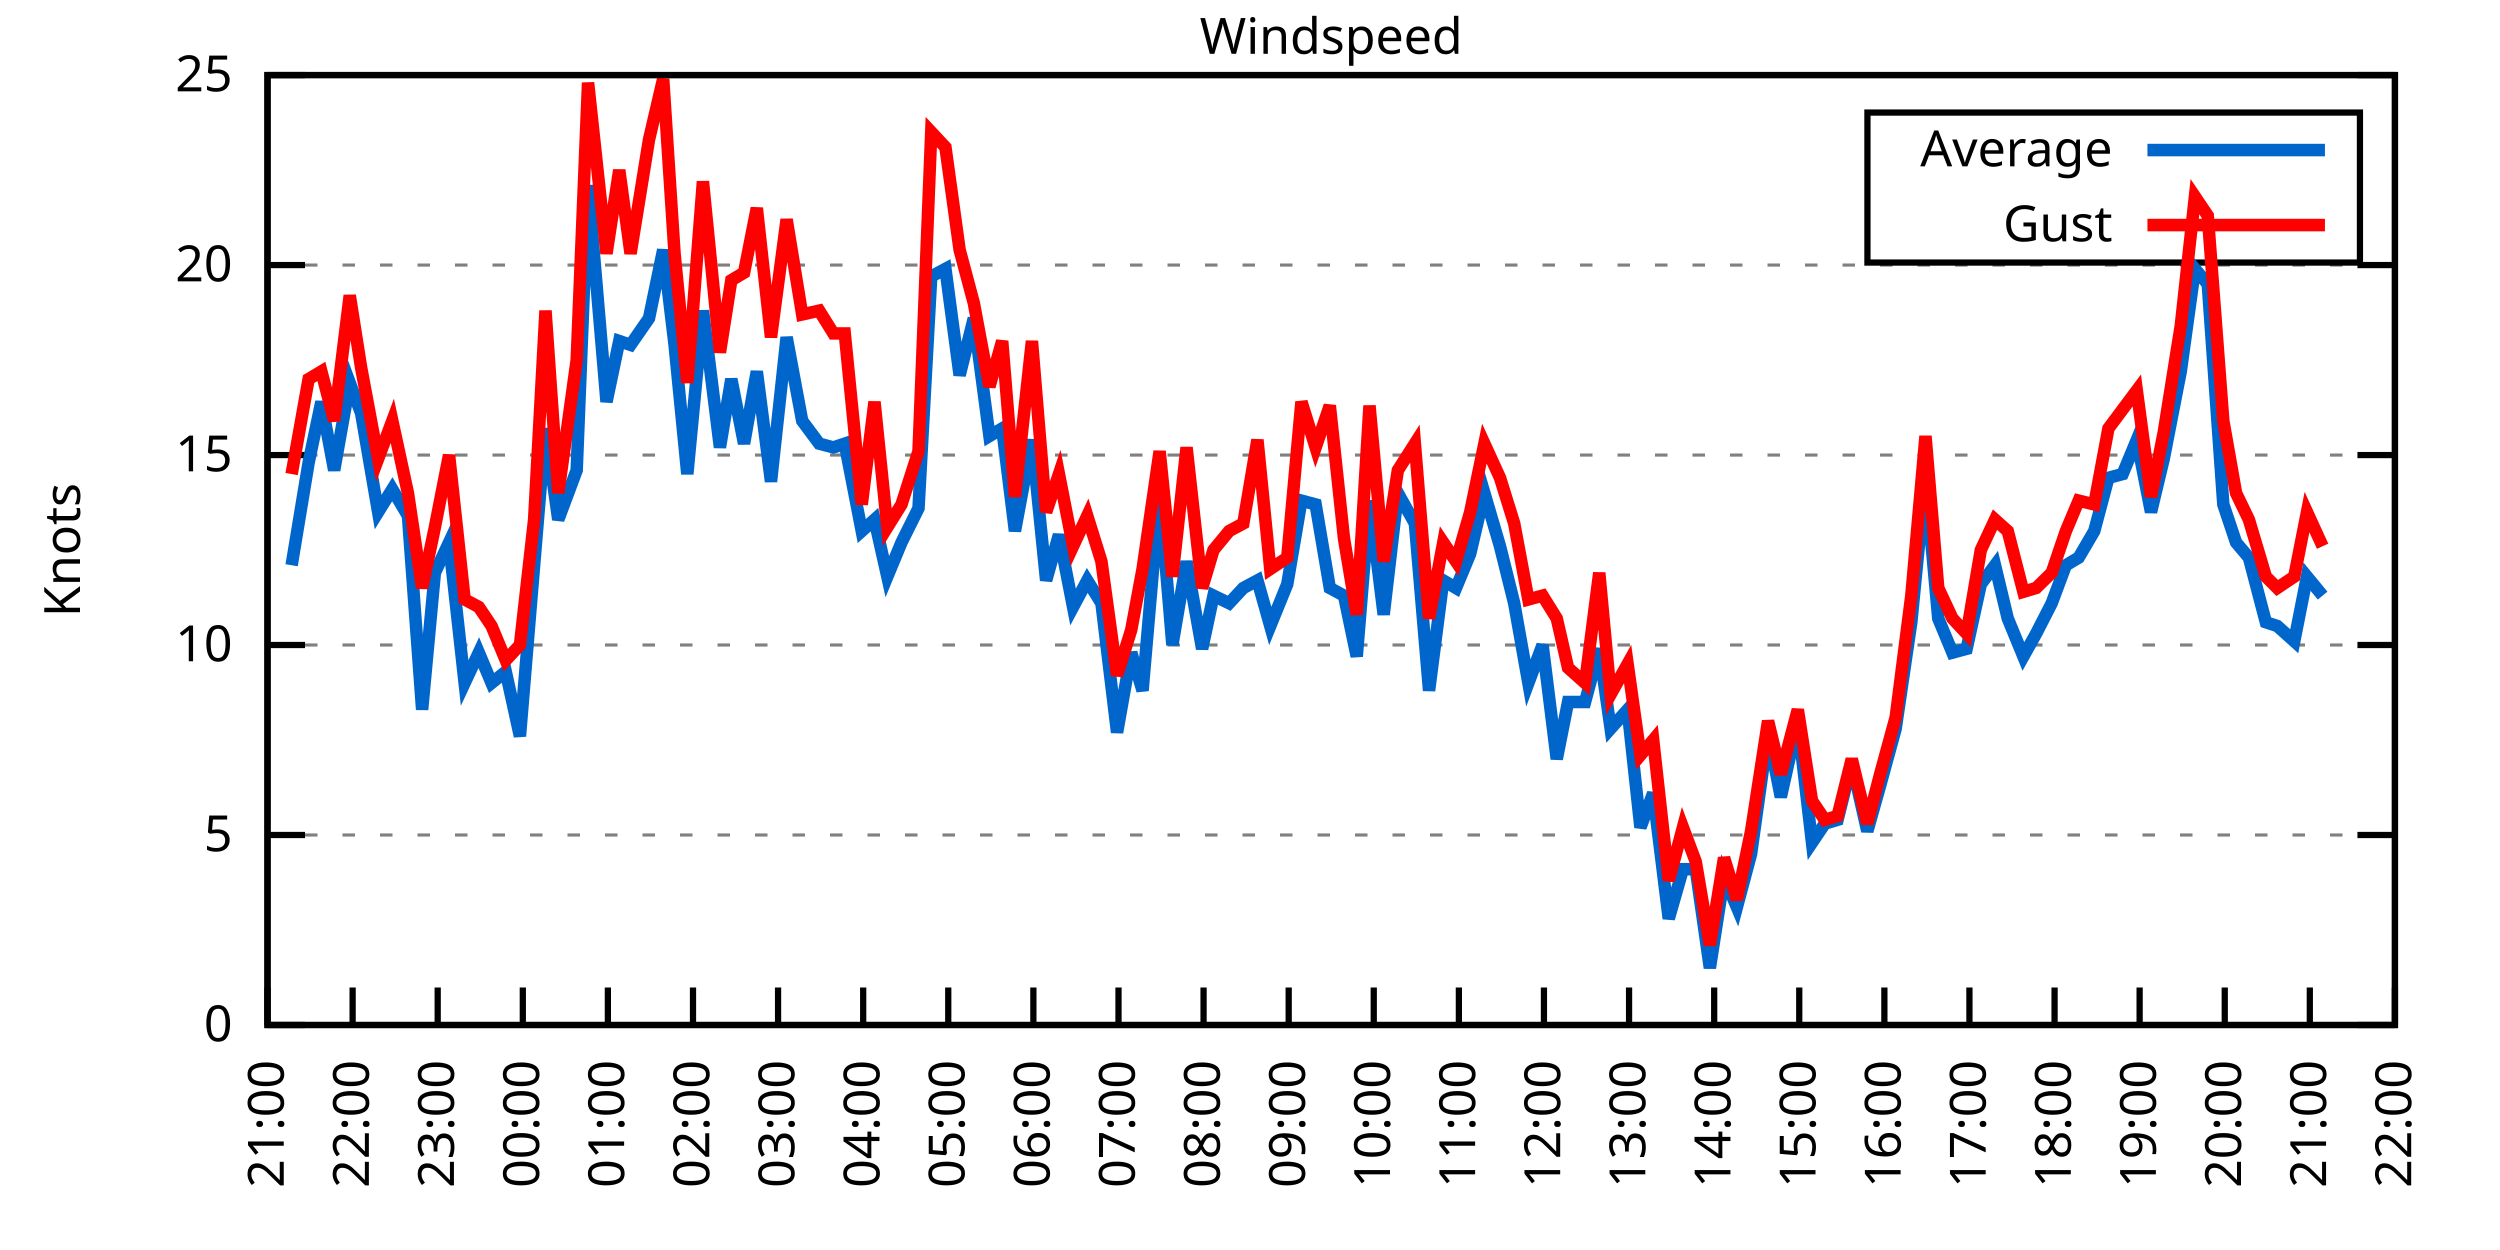
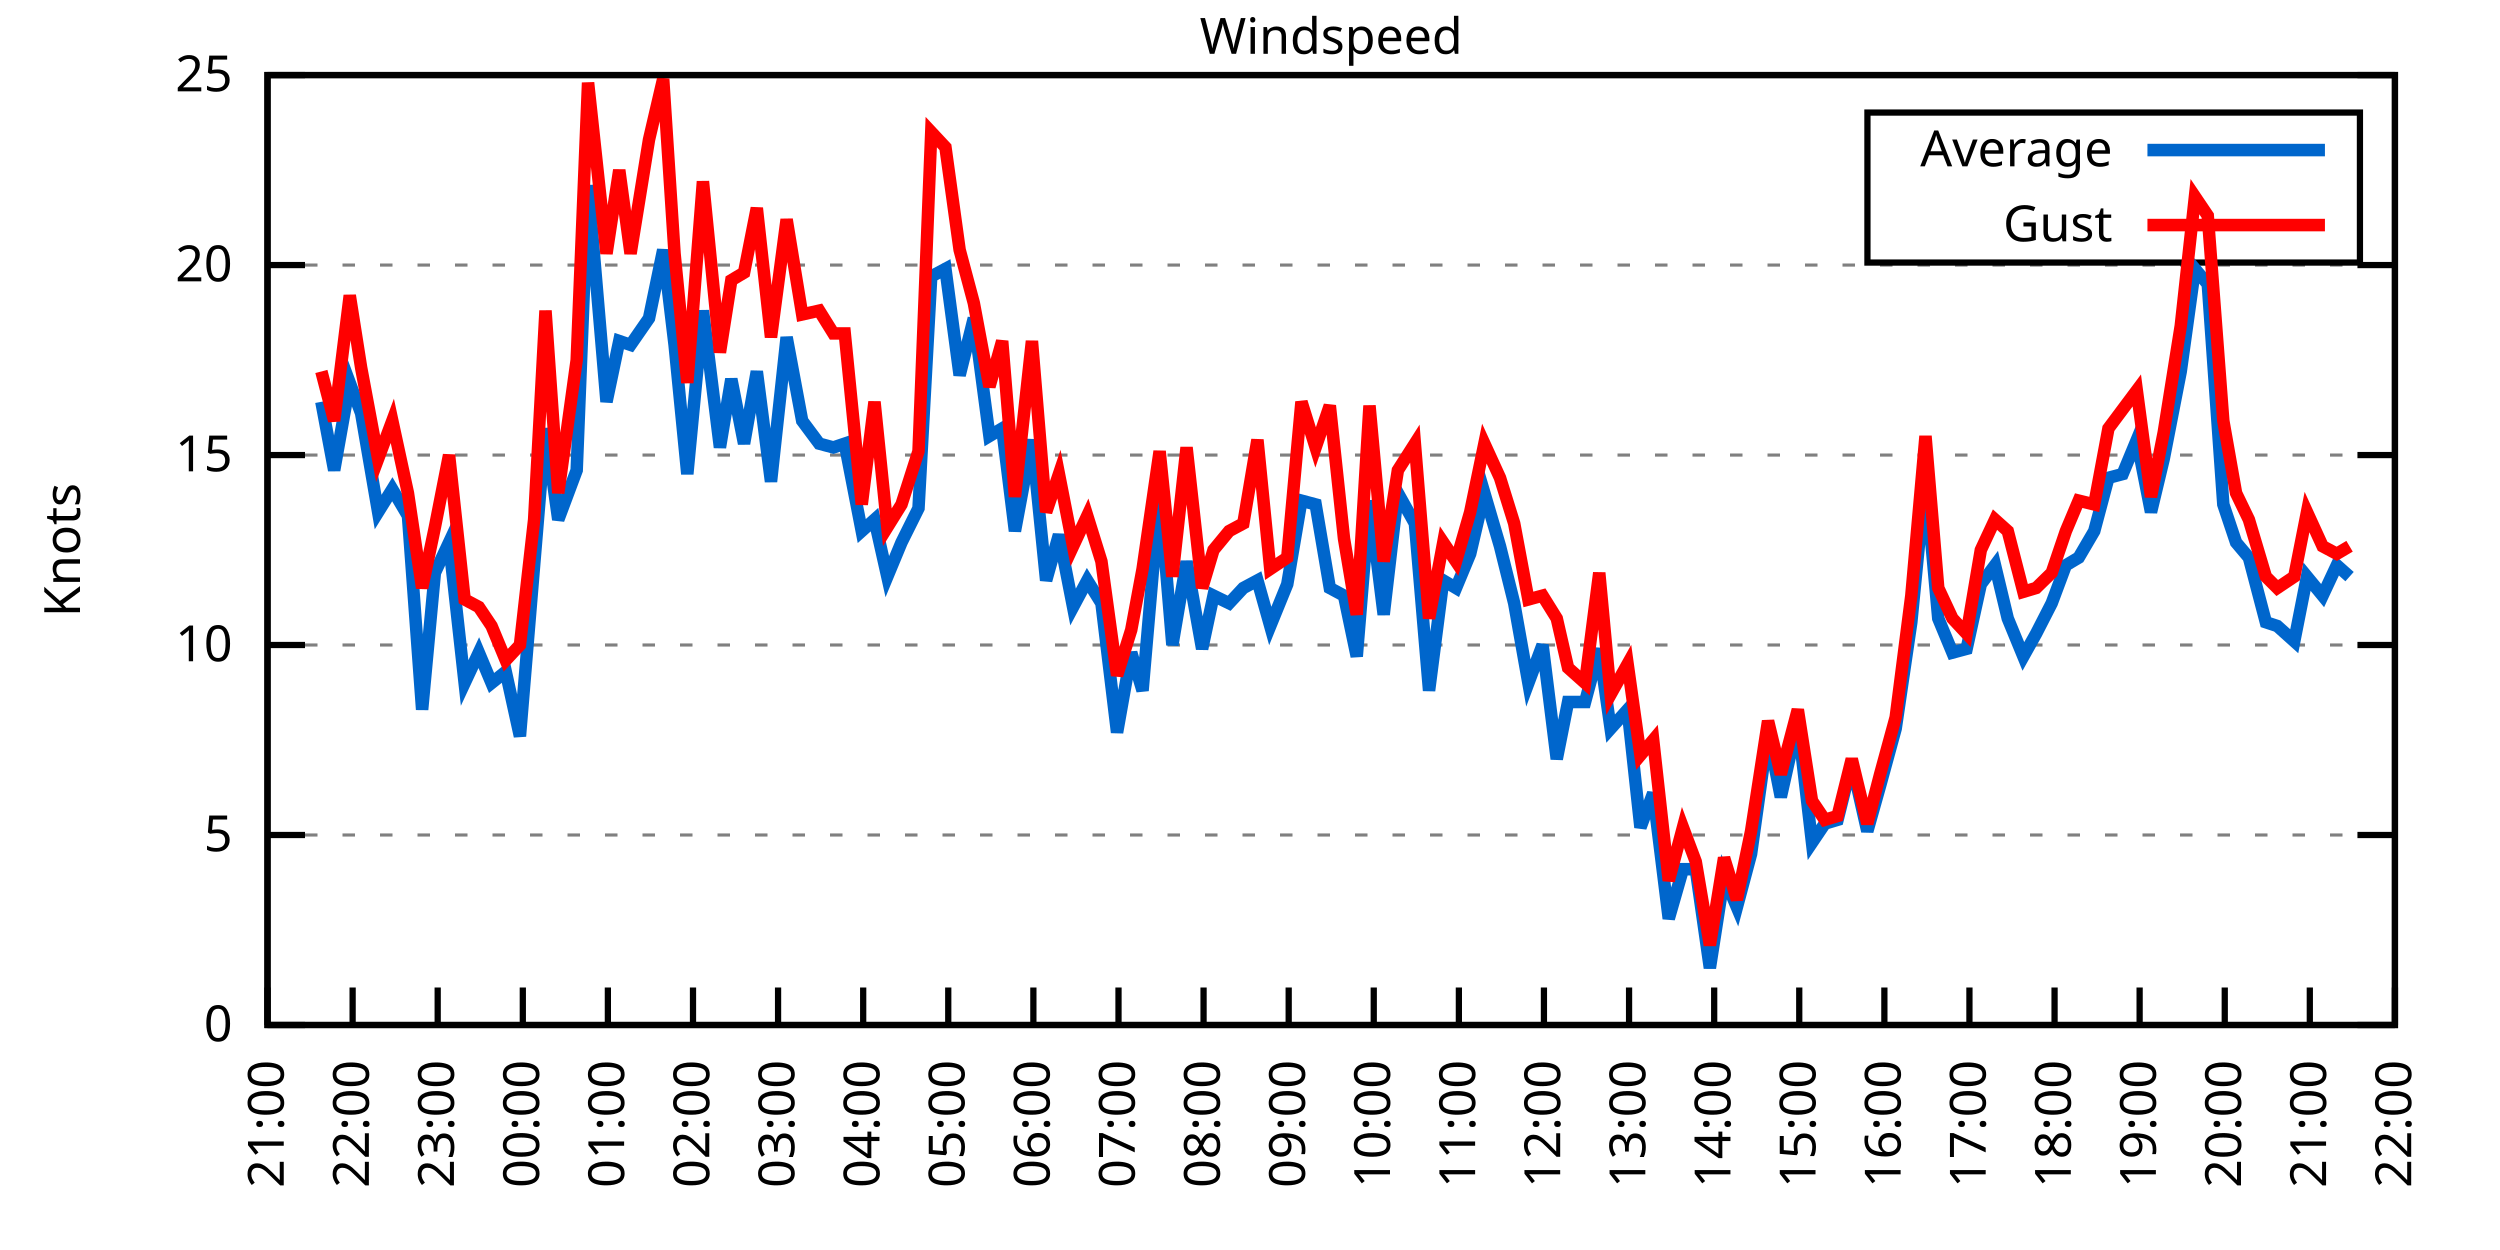
<svg xmlns="http://www.w3.org/2000/svg" xmlns:xlink="http://www.w3.org/1999/xlink" width="400" height="200" viewBox="0 0 400 200">
  <g id="gnuplot_canvas">
    <rect x="0" y="0" width="400" height="200" fill="none" />
    <defs>
      <circle id="gpDot" r="0.5" stroke-width="0.5" stroke="currentColor" />
      <path id="gpPt0" stroke-width="0.333" stroke="currentColor" d="M-1,0 h2 M0,-1 v2" />
      <path id="gpPt1" stroke-width="0.333" stroke="currentColor" d="M-1,-1 L1,1 M1,-1 L-1,1" />
      <path id="gpPt2" stroke-width="0.333" stroke="currentColor" d="M-1,0 L1,0 M0,-1 L0,1 M-1,-1 L1,1 M-1,1 L1,-1" />
      <rect id="gpPt3" stroke-width="0.333" stroke="currentColor" x="-1" y="-1" width="2" height="2" />
      <rect id="gpPt4" stroke-width="0.333" stroke="currentColor" fill="currentColor" x="-1" y="-1" width="2" height="2" />
      <circle id="gpPt5" stroke-width="0.333" stroke="currentColor" cx="0" cy="0" r="1" />
      <use xlink:href="#gpPt5" id="gpPt6" fill="currentColor" stroke="none" />
      <path id="gpPt7" stroke-width="0.333" stroke="currentColor" d="M0,-1.33 L-1.33,0.67 L1.33,0.67 z" />
      <use xlink:href="#gpPt7" id="gpPt8" fill="currentColor" stroke="none" />
      <use xlink:href="#gpPt7" id="gpPt9" stroke="currentColor" transform="rotate(180)" />
      <use xlink:href="#gpPt9" id="gpPt10" fill="currentColor" stroke="none" />
      <use xlink:href="#gpPt3" id="gpPt11" stroke="currentColor" transform="rotate(45)" />
      <use xlink:href="#gpPt11" id="gpPt12" fill="currentColor" stroke="none" />
      <path id="gpPt13" stroke-width="0.333" stroke="currentColor" d="M0,1.330 L1.265,0.411 L0.782,-1.067 L-0.782,-1.076 L-1.265,0.411 z" />
      <use xlink:href="#gpPt13" id="gpPt14" fill="currentColor" stroke="none" />
      <filter id="textbox" filterUnits="objectBoundingBox" x="0" y="0" height="1" width="1">
        <feFlood flood-color="white" flood-opacity="1" result="bgnd" />
        <feComposite in="SourceGraphic" in2="bgnd" operator="atop" />
      </filter>
      <filter id="greybox" filterUnits="objectBoundingBox" x="0" y="0" height="1" width="1">
        <feFlood flood-color="lightgrey" flood-opacity="1" result="grey" />
        <feComposite in="SourceGraphic" in2="grey" operator="atop" />
      </filter>
    </defs>
    <g fill="none" color="white" stroke="currentColor" stroke-width="1.00" stroke-linecap="butt" stroke-linejoin="miter">
</g>
    <g fill="none" color="black" stroke="currentColor" stroke-width="1.00" stroke-linecap="butt" stroke-linejoin="miter">
      <g stroke="none" shape-rendering="crispEdges">
        <polygon fill="rgb(255, 255, 255)" points="42.80,164.00 383.18,164.00 383.18,12.02 42.80,12.02 " />
      </g>
    </g>
    <g fill="none" color="black" stroke="currentColor" stroke-width="1.00" stroke-linecap="butt" stroke-linejoin="miter">
</g>
    <g fill="none" color="black" stroke="black" stroke-width="0.50" stroke-linecap="butt" stroke-linejoin="miter">
</g>
    <g fill="none" color="gray" stroke="currentColor" stroke-width="0.50" stroke-linecap="butt" stroke-linejoin="miter">
      <path stroke="gray" stroke-dasharray="2,4" class="gridline" d="M42.80,164.00 L383.19,164.00  " />
    </g>
    <g fill="none" color="gray" stroke="gray" stroke-width="1.00" stroke-linecap="butt" stroke-linejoin="miter">
</g>
    <g fill="none" color="black" stroke="currentColor" stroke-width="1.00" stroke-linecap="butt" stroke-linejoin="miter">
      <path stroke="black" d="M42.80,164.00 L48.80,164.00 M383.19,164.00 L377.19,164.00  " />
      <g transform="translate(37.20,166.60)" stroke="none" fill="black" font-family="Sans" font-size="8.00" text-anchor="end">
        <text>
          <tspan font-family="Sans"> 0</tspan>
        </text>
      </g>
    </g>
    <g fill="none" color="black" stroke="currentColor" stroke-width="1.00" stroke-linecap="butt" stroke-linejoin="miter">
</g>
    <g fill="none" color="black" stroke="black" stroke-width="0.50" stroke-linecap="butt" stroke-linejoin="miter">
</g>
    <g fill="none" color="gray" stroke="currentColor" stroke-width="0.50" stroke-linecap="butt" stroke-linejoin="miter">
      <path stroke="gray" stroke-dasharray="2,4" class="gridline" d="M42.80,133.60 L383.19,133.60  " />
    </g>
    <g fill="none" color="gray" stroke="gray" stroke-width="1.00" stroke-linecap="butt" stroke-linejoin="miter">
</g>
    <g fill="none" color="black" stroke="currentColor" stroke-width="1.00" stroke-linecap="butt" stroke-linejoin="miter">
      <path stroke="black" d="M42.80,133.60 L48.80,133.60 M383.19,133.60 L377.19,133.60  " />
      <g transform="translate(37.20,136.20)" stroke="none" fill="black" font-family="Sans" font-size="8.00" text-anchor="end">
        <text>
          <tspan font-family="Sans"> 5</tspan>
        </text>
      </g>
    </g>
    <g fill="none" color="black" stroke="currentColor" stroke-width="1.00" stroke-linecap="butt" stroke-linejoin="miter">
</g>
    <g fill="none" color="black" stroke="black" stroke-width="0.50" stroke-linecap="butt" stroke-linejoin="miter">
</g>
    <g fill="none" color="gray" stroke="currentColor" stroke-width="0.50" stroke-linecap="butt" stroke-linejoin="miter">
      <path stroke="gray" stroke-dasharray="2,4" class="gridline" d="M42.80,103.20 L383.19,103.20  " />
    </g>
    <g fill="none" color="gray" stroke="gray" stroke-width="1.00" stroke-linecap="butt" stroke-linejoin="miter">
</g>
    <g fill="none" color="black" stroke="currentColor" stroke-width="1.00" stroke-linecap="butt" stroke-linejoin="miter">
      <path stroke="black" d="M42.80,103.20 L48.80,103.20 M383.19,103.20 L377.19,103.20  " />
      <g transform="translate(37.20,105.80)" stroke="none" fill="black" font-family="Sans" font-size="8.00" text-anchor="end">
        <text>
          <tspan font-family="Sans"> 10</tspan>
        </text>
      </g>
    </g>
    <g fill="none" color="black" stroke="currentColor" stroke-width="1.00" stroke-linecap="butt" stroke-linejoin="miter">
</g>
    <g fill="none" color="black" stroke="black" stroke-width="0.50" stroke-linecap="butt" stroke-linejoin="miter">
</g>
    <g fill="none" color="gray" stroke="currentColor" stroke-width="0.50" stroke-linecap="butt" stroke-linejoin="miter">
      <path stroke="gray" stroke-dasharray="2,4" class="gridline" d="M42.80,72.81 L383.19,72.81  " />
    </g>
    <g fill="none" color="gray" stroke="gray" stroke-width="1.00" stroke-linecap="butt" stroke-linejoin="miter">
</g>
    <g fill="none" color="black" stroke="currentColor" stroke-width="1.00" stroke-linecap="butt" stroke-linejoin="miter">
      <path stroke="black" d="M42.80,72.81 L48.80,72.81 M383.19,72.81 L377.19,72.81  " />
      <g transform="translate(37.20,75.41)" stroke="none" fill="black" font-family="Sans" font-size="8.00" text-anchor="end">
        <text>
          <tspan font-family="Sans"> 15</tspan>
        </text>
      </g>
    </g>
    <g fill="none" color="black" stroke="currentColor" stroke-width="1.00" stroke-linecap="butt" stroke-linejoin="miter">
</g>
    <g fill="none" color="black" stroke="black" stroke-width="0.50" stroke-linecap="butt" stroke-linejoin="miter">
</g>
    <g fill="none" color="gray" stroke="currentColor" stroke-width="0.50" stroke-linecap="butt" stroke-linejoin="miter">
      <path stroke="gray" stroke-dasharray="2,4" class="gridline" d="M42.80,42.41 L383.19,42.41  " />
    </g>
    <g fill="none" color="gray" stroke="gray" stroke-width="1.00" stroke-linecap="butt" stroke-linejoin="miter">
</g>
    <g fill="none" color="black" stroke="currentColor" stroke-width="1.00" stroke-linecap="butt" stroke-linejoin="miter">
      <path stroke="black" d="M42.80,42.41 L48.80,42.41 M383.19,42.41 L377.19,42.41  " />
      <g transform="translate(37.20,45.01)" stroke="none" fill="black" font-family="Sans" font-size="8.00" text-anchor="end">
        <text>
          <tspan font-family="Sans"> 20</tspan>
        </text>
      </g>
    </g>
    <g fill="none" color="black" stroke="currentColor" stroke-width="1.00" stroke-linecap="butt" stroke-linejoin="miter">
</g>
    <g fill="none" color="black" stroke="black" stroke-width="0.50" stroke-linecap="butt" stroke-linejoin="miter">
</g>
    <g fill="none" color="gray" stroke="currentColor" stroke-width="0.50" stroke-linecap="butt" stroke-linejoin="miter">
      <path stroke="gray" stroke-dasharray="2,4" class="gridline" d="M42.80,12.01 L383.19,12.01  " />
    </g>
    <g fill="none" color="gray" stroke="gray" stroke-width="1.00" stroke-linecap="butt" stroke-linejoin="miter">
</g>
    <g fill="none" color="black" stroke="currentColor" stroke-width="1.00" stroke-linecap="butt" stroke-linejoin="miter">
      <path stroke="black" d="M42.80,12.01 L48.80,12.01 M383.19,12.01 L377.19,12.01  " />
      <g transform="translate(37.20,14.61)" stroke="none" fill="black" font-family="Sans" font-size="8.00" text-anchor="end">
        <text>
          <tspan font-family="Sans"> 25</tspan>
        </text>
      </g>
    </g>
    <g fill="none" color="black" stroke="currentColor" stroke-width="1.00" stroke-linecap="butt" stroke-linejoin="miter">
      <path stroke="black" d="M42.80,164.00 L42.80,158.00  " />
      <g transform="translate(45.40,169.60) rotate(270.00)" stroke="none" fill="black" font-family="Sans" font-size="8.00" text-anchor="end">
        <text>
          <tspan font-family="Sans">21:00</tspan>
        </text>
      </g>
    </g>
    <g fill="none" color="black" stroke="currentColor" stroke-width="1.00" stroke-linecap="butt" stroke-linejoin="miter">
      <path stroke="black" d="M56.42,164.00 L56.42,158.00  " />
      <g transform="translate(59.02,169.60) rotate(270.00)" stroke="none" fill="black" font-family="Sans" font-size="8.00" text-anchor="end">
        <text>
          <tspan font-family="Sans">22:00</tspan>
        </text>
      </g>
    </g>
    <g fill="none" color="black" stroke="currentColor" stroke-width="1.00" stroke-linecap="butt" stroke-linejoin="miter">
      <path stroke="black" d="M70.03,164.00 L70.03,158.00  " />
      <g transform="translate(72.63,169.60) rotate(270.00)" stroke="none" fill="black" font-family="Sans" font-size="8.00" text-anchor="end">
        <text>
          <tspan font-family="Sans">23:00</tspan>
        </text>
      </g>
    </g>
    <g fill="none" color="black" stroke="currentColor" stroke-width="1.00" stroke-linecap="butt" stroke-linejoin="miter">
      <path stroke="black" d="M83.65,164.00 L83.65,158.00  " />
      <g transform="translate(86.25,169.60) rotate(270.00)" stroke="none" fill="black" font-family="Sans" font-size="8.00" text-anchor="end">
        <text>
          <tspan font-family="Sans">00:00</tspan>
        </text>
      </g>
    </g>
    <g fill="none" color="black" stroke="currentColor" stroke-width="1.00" stroke-linecap="butt" stroke-linejoin="miter">
      <path stroke="black" d="M97.26,164.00 L97.26,158.00  " />
      <g transform="translate(99.86,169.60) rotate(270.00)" stroke="none" fill="black" font-family="Sans" font-size="8.00" text-anchor="end">
        <text>
          <tspan font-family="Sans">01:00</tspan>
        </text>
      </g>
    </g>
    <g fill="none" color="black" stroke="currentColor" stroke-width="1.00" stroke-linecap="butt" stroke-linejoin="miter">
      <path stroke="black" d="M110.88,164.00 L110.88,158.00  " />
      <g transform="translate(113.48,169.60) rotate(270.00)" stroke="none" fill="black" font-family="Sans" font-size="8.00" text-anchor="end">
        <text>
          <tspan font-family="Sans">02:00</tspan>
        </text>
      </g>
    </g>
    <g fill="none" color="black" stroke="currentColor" stroke-width="1.00" stroke-linecap="butt" stroke-linejoin="miter">
      <path stroke="black" d="M124.49,164.00 L124.49,158.00  " />
      <g transform="translate(127.09,169.60) rotate(270.00)" stroke="none" fill="black" font-family="Sans" font-size="8.00" text-anchor="end">
        <text>
          <tspan font-family="Sans">03:00</tspan>
        </text>
      </g>
    </g>
    <g fill="none" color="black" stroke="currentColor" stroke-width="1.00" stroke-linecap="butt" stroke-linejoin="miter">
      <path stroke="black" d="M138.11,164.00 L138.11,158.00  " />
      <g transform="translate(140.71,169.60) rotate(270.00)" stroke="none" fill="black" font-family="Sans" font-size="8.00" text-anchor="end">
        <text>
          <tspan font-family="Sans">04:00</tspan>
        </text>
      </g>
    </g>
    <g fill="none" color="black" stroke="currentColor" stroke-width="1.00" stroke-linecap="butt" stroke-linejoin="miter">
      <path stroke="black" d="M151.72,164.00 L151.72,158.00  " />
      <g transform="translate(154.32,169.60) rotate(270.00)" stroke="none" fill="black" font-family="Sans" font-size="8.00" text-anchor="end">
        <text>
          <tspan font-family="Sans">05:00</tspan>
        </text>
      </g>
    </g>
    <g fill="none" color="black" stroke="currentColor" stroke-width="1.00" stroke-linecap="butt" stroke-linejoin="miter">
      <path stroke="black" d="M165.34,164.00 L165.34,158.00  " />
      <g transform="translate(167.94,169.60) rotate(270.00)" stroke="none" fill="black" font-family="Sans" font-size="8.00" text-anchor="end">
        <text>
          <tspan font-family="Sans">06:00</tspan>
        </text>
      </g>
    </g>
    <g fill="none" color="black" stroke="currentColor" stroke-width="1.00" stroke-linecap="butt" stroke-linejoin="miter">
      <path stroke="black" d="M178.96,164.00 L178.96,158.00  " />
      <g transform="translate(181.56,169.60) rotate(270.00)" stroke="none" fill="black" font-family="Sans" font-size="8.00" text-anchor="end">
        <text>
          <tspan font-family="Sans">07:00</tspan>
        </text>
      </g>
    </g>
    <g fill="none" color="black" stroke="currentColor" stroke-width="1.00" stroke-linecap="butt" stroke-linejoin="miter">
      <path stroke="black" d="M192.57,164.00 L192.57,158.00  " />
      <g transform="translate(195.17,169.60) rotate(270.00)" stroke="none" fill="black" font-family="Sans" font-size="8.00" text-anchor="end">
        <text>
          <tspan font-family="Sans">08:00</tspan>
        </text>
      </g>
    </g>
    <g fill="none" color="black" stroke="currentColor" stroke-width="1.00" stroke-linecap="butt" stroke-linejoin="miter">
      <path stroke="black" d="M206.19,164.00 L206.19,158.00  " />
      <g transform="translate(208.79,169.60) rotate(270.00)" stroke="none" fill="black" font-family="Sans" font-size="8.00" text-anchor="end">
        <text>
          <tspan font-family="Sans">09:00</tspan>
        </text>
      </g>
    </g>
    <g fill="none" color="black" stroke="currentColor" stroke-width="1.00" stroke-linecap="butt" stroke-linejoin="miter">
      <path stroke="black" d="M219.80,164.00 L219.80,158.00  " />
      <g transform="translate(222.40,169.60) rotate(270.00)" stroke="none" fill="black" font-family="Sans" font-size="8.00" text-anchor="end">
        <text>
          <tspan font-family="Sans">10:00</tspan>
        </text>
      </g>
    </g>
    <g fill="none" color="black" stroke="currentColor" stroke-width="1.00" stroke-linecap="butt" stroke-linejoin="miter">
      <path stroke="black" d="M233.42,164.00 L233.42,158.00  " />
      <g transform="translate(236.02,169.60) rotate(270.00)" stroke="none" fill="black" font-family="Sans" font-size="8.00" text-anchor="end">
        <text>
          <tspan font-family="Sans">11:00</tspan>
        </text>
      </g>
    </g>
    <g fill="none" color="black" stroke="currentColor" stroke-width="1.00" stroke-linecap="butt" stroke-linejoin="miter">
      <path stroke="black" d="M247.03,164.00 L247.03,158.00  " />
      <g transform="translate(249.63,169.60) rotate(270.00)" stroke="none" fill="black" font-family="Sans" font-size="8.00" text-anchor="end">
        <text>
          <tspan font-family="Sans">12:00</tspan>
        </text>
      </g>
    </g>
    <g fill="none" color="black" stroke="currentColor" stroke-width="1.00" stroke-linecap="butt" stroke-linejoin="miter">
      <path stroke="black" d="M260.65,164.00 L260.65,158.00  " />
      <g transform="translate(263.25,169.60) rotate(270.00)" stroke="none" fill="black" font-family="Sans" font-size="8.00" text-anchor="end">
        <text>
          <tspan font-family="Sans">13:00</tspan>
        </text>
      </g>
    </g>
    <g fill="none" color="black" stroke="currentColor" stroke-width="1.00" stroke-linecap="butt" stroke-linejoin="miter">
      <path stroke="black" d="M274.27,164.00 L274.27,158.00  " />
      <g transform="translate(276.87,169.60) rotate(270.00)" stroke="none" fill="black" font-family="Sans" font-size="8.00" text-anchor="end">
        <text>
          <tspan font-family="Sans">14:00</tspan>
        </text>
      </g>
    </g>
    <g fill="none" color="black" stroke="currentColor" stroke-width="1.00" stroke-linecap="butt" stroke-linejoin="miter">
      <path stroke="black" d="M287.88,164.00 L287.88,158.00  " />
      <g transform="translate(290.48,169.60) rotate(270.00)" stroke="none" fill="black" font-family="Sans" font-size="8.00" text-anchor="end">
        <text>
          <tspan font-family="Sans">15:00</tspan>
        </text>
      </g>
    </g>
    <g fill="none" color="black" stroke="currentColor" stroke-width="1.00" stroke-linecap="butt" stroke-linejoin="miter">
      <path stroke="black" d="M301.50,164.00 L301.50,158.00  " />
      <g transform="translate(304.10,169.60) rotate(270.00)" stroke="none" fill="black" font-family="Sans" font-size="8.00" text-anchor="end">
        <text>
          <tspan font-family="Sans">16:00</tspan>
        </text>
      </g>
    </g>
    <g fill="none" color="black" stroke="currentColor" stroke-width="1.00" stroke-linecap="butt" stroke-linejoin="miter">
      <path stroke="black" d="M315.11,164.00 L315.11,158.00  " />
      <g transform="translate(317.71,169.60) rotate(270.00)" stroke="none" fill="black" font-family="Sans" font-size="8.00" text-anchor="end">
        <text>
          <tspan font-family="Sans">17:00</tspan>
        </text>
      </g>
    </g>
    <g fill="none" color="black" stroke="currentColor" stroke-width="1.00" stroke-linecap="butt" stroke-linejoin="miter">
      <path stroke="black" d="M328.73,164.00 L328.73,158.00  " />
      <g transform="translate(331.33,169.60) rotate(270.00)" stroke="none" fill="black" font-family="Sans" font-size="8.00" text-anchor="end">
        <text>
          <tspan font-family="Sans">18:00</tspan>
        </text>
      </g>
    </g>
    <g fill="none" color="black" stroke="currentColor" stroke-width="1.00" stroke-linecap="butt" stroke-linejoin="miter">
      <path stroke="black" d="M342.34,164.00 L342.34,158.00  " />
      <g transform="translate(344.94,169.60) rotate(270.00)" stroke="none" fill="black" font-family="Sans" font-size="8.00" text-anchor="end">
        <text>
          <tspan font-family="Sans">19:00</tspan>
        </text>
      </g>
    </g>
    <g fill="none" color="black" stroke="currentColor" stroke-width="1.00" stroke-linecap="butt" stroke-linejoin="miter">
      <path stroke="black" d="M355.96,164.00 L355.96,158.00  " />
      <g transform="translate(358.56,169.60) rotate(270.00)" stroke="none" fill="black" font-family="Sans" font-size="8.00" text-anchor="end">
        <text>
          <tspan font-family="Sans">20:00</tspan>
        </text>
      </g>
    </g>
    <g fill="none" color="black" stroke="currentColor" stroke-width="1.00" stroke-linecap="butt" stroke-linejoin="miter">
      <path stroke="black" d="M369.57,164.00 L369.57,158.00  " />
      <g transform="translate(372.17,169.60) rotate(270.00)" stroke="none" fill="black" font-family="Sans" font-size="8.00" text-anchor="end">
        <text>
          <tspan font-family="Sans">21:00</tspan>
        </text>
      </g>
    </g>
    <g fill="none" color="black" stroke="currentColor" stroke-width="1.00" stroke-linecap="butt" stroke-linejoin="miter">
      <path stroke="black" d="M383.19,164.00 L383.19,158.00  " />
      <g transform="translate(385.79,169.60) rotate(270.00)" stroke="none" fill="black" font-family="Sans" font-size="8.00" text-anchor="end">
        <text>
          <tspan font-family="Sans">22:00</tspan>
        </text>
      </g>
    </g>
    <g fill="none" color="black" stroke="currentColor" stroke-width="1.00" stroke-linecap="butt" stroke-linejoin="miter">
</g>
    <g fill="none" color="black" stroke="currentColor" stroke-width="1.00" stroke-linecap="butt" stroke-linejoin="miter">
      <path stroke="black" d="M42.80,12.01 L42.80,164.00 L383.19,164.00 L383.19,12.01 L42.80,12.01 Z  " />
    </g>
    <g fill="none" color="black" stroke="currentColor" stroke-width="1.00" stroke-linecap="butt" stroke-linejoin="miter">
</g>
    <g fill="none" color="black" stroke="currentColor" stroke-width="1.00" stroke-linecap="butt" stroke-linejoin="miter">
      <path stroke="black" d="M298.79,42.01 L298.79,18.01 L377.59,18.01 L377.59,42.01 L298.79,42.01 Z  " />
    </g>
    <g id="Windspeed_plot_1">
      <g fill="none" color="white" stroke="black" stroke-width="2.00" stroke-linecap="butt" stroke-linejoin="miter">
</g>
      <g fill="none" color="black" stroke="currentColor" stroke-width="2.00" stroke-linecap="butt" stroke-linejoin="miter">
        <g transform="translate(337.99,26.61)" stroke="none" fill="black" font-family="Sans" font-size="8.00" text-anchor="end">
          <text>
            <tspan font-family="Sans">Average</tspan>
          </text>
        </g>
      </g>
      <g fill="none" color="black" stroke="currentColor" stroke-width="2.00" stroke-linecap="butt" stroke-linejoin="miter">
-         <path stroke="rgb(  0, 102, 204)" d="M343.59,24.01 L371.99,24.01 M46.66,90.44 L49.38,74.02 L51.42,64.29 L53.47,75.24 L55.96,61.25 L57.78,66.12   L60.50,81.93 L62.77,78.28 L65.27,82.53 L67.54,113.54 L69.58,91.65 L71.85,86.79 L74.34,109.28 L76.61,104.42   L78.65,109.28 L80.92,107.46 L83.19,117.80 L85.46,90.44 L87.28,68.55 L89.32,83.14 L92.27,75.24 L94.09,29.64   L97.04,64.29 L99.08,54.57 L100.89,55.18 L103.84,50.92 L106.11,39.98 L107.93,55.18 L109.97,75.85 L112.47,49.70   L115.19,71.59 L117.01,60.65 L119.05,70.98 L121.09,59.43 L123.36,77.06 L125.86,53.96 L128.35,67.33 L131.07,70.98   L133.34,71.59 L135.16,70.98 L137.88,84.97 L139.92,83.14 L141.97,92.26 L144.24,86.79 L146.96,81.32 L149.00,44.23   L151.27,43.02 L153.54,60.04 L155.81,50.92 L158.31,69.77 L160.35,68.55 L162.39,84.97 L165.11,70.37 L167.38,92.87   L169.43,85.57 L171.69,97.12 L173.96,92.87 L176.23,96.52 L178.73,117.19 L181.00,104.42 L182.81,110.50 L185.54,78.89   L187.58,103.20 L189.85,89.83 L192.34,103.81 L194.16,95.30 L196.66,96.52 L198.93,94.08 L201.19,92.87 L203.24,100.16   L205.96,93.48 L208.23,80.10 L210.50,80.71 L212.77,94.08 L215.04,95.30 L217.08,105.03 L219.12,80.10 L221.39,98.34   L223.66,78.89 L226.38,83.75 L228.65,110.50 L230.92,92.87 L232.96,94.08 L235.23,88.61 L237.50,78.89 L240.00,87.40   L242.27,96.52 L244.54,109.28 L246.81,103.20 L249.08,121.44 L250.89,112.32 L253.61,112.32 L255.88,103.81 L257.70,116.58   L260.42,113.54 L262.47,132.39 L264.51,126.91 L267.00,146.98 L269.27,139.07 L271.32,139.07 L273.58,154.88 L275.85,140.29   L277.90,145.15 L280.17,136.64 L282.89,117.19 L284.93,127.52 L287.65,115.36 L289.92,134.82 L291.97,131.78 L294.01,131.17   L296.28,122.05 L298.77,132.99 L300.82,125.70 L303.31,116.58 L305.81,99.56 L308.08,76.45 L310.12,98.95 L312.39,104.42   L314.66,103.81 L316.93,93.48 L319.20,90.44 L321.24,98.95 L323.74,105.03 L325.78,101.38 L328.27,96.52 L330.54,90.44   L332.59,89.22 L335.08,84.97 L337.35,76.45 L339.62,75.85 L341.89,70.37 L344.16,81.93 L346.20,73.41 L348.92,59.43   L351.19,43.02 L353.24,45.45 L355.73,80.71 L357.77,86.79 L359.82,89.22 L362.54,99.56 L364.36,100.16 L367.08,102.60   L369.12,92.26 L371.62,95.30  " />
+         <path stroke="rgb(  0, 102, 204)" d="M343.59,24.01 L371.99,24.01 M51.42,64.29 L53.47,75.24 L55.96,61.25 L57.78,66.12 L60.50,81.93 L62.77,78.28   L65.27,82.53 L67.54,113.54 L69.58,91.65 L71.85,86.79 L74.34,109.28 L76.61,104.42 L78.65,109.28 L80.92,107.46   L83.19,117.80 L85.46,90.44 L87.28,68.55 L89.32,83.14 L92.27,75.24 L94.09,29.64 L97.04,64.29 L99.08,54.57   L100.89,55.18 L103.84,50.92 L106.11,39.98 L107.93,55.18 L109.97,75.85 L112.47,49.70 L115.19,71.59 L117.01,60.65   L119.05,70.98 L121.09,59.43 L123.36,77.06 L125.86,53.96 L128.35,67.33 L131.07,70.98 L133.34,71.59 L135.16,70.98   L137.88,84.97 L139.92,83.14 L141.97,92.26 L144.24,86.79 L146.96,81.32 L149.00,44.23 L151.27,43.02 L153.54,60.04   L155.81,50.92 L158.31,69.77 L160.35,68.55 L162.39,84.97 L165.11,70.37 L167.38,92.87 L169.43,85.57 L171.69,97.12   L173.96,92.87 L176.23,96.52 L178.73,117.19 L181.00,104.42 L182.81,110.50 L185.54,78.89 L187.58,103.20 L189.85,89.83   L192.34,103.81 L194.16,95.30 L196.66,96.52 L198.93,94.08 L201.19,92.87 L203.24,100.16 L205.96,93.48 L208.23,80.10   L210.50,80.71 L212.77,94.08 L215.04,95.30 L217.08,105.03 L219.12,80.10 L221.39,98.34 L223.66,78.89 L226.38,83.75   L228.65,110.50 L230.92,92.87 L232.96,94.08 L235.23,88.61 L237.50,78.89 L240.00,87.40 L242.27,96.52 L244.54,109.28   L246.81,103.20 L249.08,121.44 L250.89,112.32 L253.61,112.32 L255.88,103.81 L257.70,116.58 L260.42,113.54 L262.47,132.39   L264.51,126.91 L267.00,146.98 L269.27,139.07 L271.32,139.07 L273.58,154.88 L275.85,140.29 L277.90,145.15 L280.17,136.64   L282.89,117.19 L284.93,127.52 L287.65,115.36 L289.92,134.82 L291.97,131.78 L294.01,131.17 L296.28,122.05 L298.77,132.99   L300.82,125.70 L303.31,116.58 L305.81,99.56 L308.08,76.45 L310.12,98.95 L312.39,104.42 L314.66,103.81 L316.93,93.48   L319.20,90.44 L321.24,98.95 L323.74,105.03 L325.78,101.38 L328.27,96.52 L330.54,90.44 L332.59,89.22 L335.08,84.97   L337.35,76.45 L339.62,75.85 L341.89,70.37 L344.16,81.93 L346.20,73.41 L348.92,59.43 L351.19,43.02 L353.24,45.45   L355.73,80.71 L357.77,86.79 L359.82,89.22 L362.54,99.56 L364.36,100.16 L367.08,102.60 L369.12,92.26 L371.62,95.30   L373.89,90.44 L375.93,92.26  " />
      </g>
    </g>
    <g id="Windspeed_plot_2">
      <g fill="none" color="black" stroke="currentColor" stroke-width="2.00" stroke-linecap="butt" stroke-linejoin="miter">
        <g transform="translate(337.99,38.61)" stroke="none" fill="black" font-family="Sans" font-size="8.00" text-anchor="end">
          <text>
            <tspan font-family="Sans">Gust</tspan>
          </text>
        </g>
      </g>
      <g fill="none" color="black" stroke="currentColor" stroke-width="2.00" stroke-linecap="butt" stroke-linejoin="miter">
-         <path stroke="rgb(255,   0,   0)" d="M343.59,36.01 L371.99,36.01 M46.66,75.85 L49.38,60.65 L51.42,59.43 L53.47,67.33 L55.96,47.27 L57.78,58.82   L60.50,73.41 L62.77,67.33 L65.27,78.89 L67.54,94.08 L69.58,84.36 L71.85,72.81 L74.34,95.91 L76.61,97.12   L78.65,100.16 L80.92,105.64 L83.19,103.20 L85.46,83.14 L87.28,49.70 L89.32,78.89 L92.27,57.61 L94.09,13.23   L97.04,40.58 L99.08,27.21 L100.89,40.58 L103.84,22.35 L106.11,12.62 L107.93,40.58 L109.97,61.25 L112.47,29.03   L115.19,56.39 L117.01,44.84 L119.05,43.62 L121.09,33.29 L123.36,53.96 L125.86,35.11 L128.35,50.31 L131.07,49.70   L133.34,53.35 L135.16,53.35 L137.88,80.71 L139.92,64.29 L141.97,84.36 L144.24,80.71 L146.96,72.20 L149.00,21.13   L151.27,23.56 L153.54,39.98 L155.81,48.49 L158.31,61.86 L160.35,54.57 L162.39,79.49 L165.11,54.57 L167.38,81.93   L169.43,75.85 L171.69,87.40 L173.96,82.53 L176.23,89.83 L178.73,108.07 L181.00,100.77 L182.81,91.04 L185.54,72.20   L187.58,92.26 L189.85,71.59 L192.34,94.08 L194.16,88.00 L196.66,84.97 L198.93,83.75 L201.19,70.37 L203.24,91.04   L205.96,89.22 L208.23,64.29 L210.50,71.59 L212.77,64.90 L215.04,86.18 L217.08,98.34 L219.12,64.90 L221.39,89.83   L223.66,75.24 L226.38,70.98 L228.65,98.95 L230.92,86.79 L232.96,89.83 L235.23,81.93 L237.50,70.98 L240.00,76.45   L242.27,83.75 L244.54,95.91 L246.81,95.30 L249.08,98.95 L250.89,106.85 L253.61,109.28 L255.88,91.65 L257.70,111.11   L260.42,106.24 L262.47,120.83 L264.51,118.40 L267.00,140.90 L269.27,132.39 L271.32,137.86 L273.58,151.23 L275.85,137.25   L277.90,143.94 L280.17,132.99 L282.89,115.36 L284.93,123.87 L287.65,113.54 L289.92,128.13 L291.97,131.17 L294.01,130.56   L296.28,121.44 L298.77,131.78 L300.82,123.87 L303.31,114.76 L305.81,95.30 L308.08,69.77 L310.12,94.08 L312.39,98.95   L314.66,101.38 L316.93,88.00 L319.20,83.14 L321.24,84.97 L323.74,94.69 L325.78,94.08 L328.27,91.65 L330.54,84.97   L332.59,80.10 L335.08,80.71 L337.35,68.55 L339.62,65.51 L341.89,62.47 L344.16,79.49 L346.20,69.16 L348.92,52.14   L351.19,31.46 L353.24,34.50 L355.73,67.33 L357.77,78.89 L359.82,83.14 L362.54,92.26 L364.36,94.08 L367.08,92.26   L369.12,81.93 L371.62,87.40  " />
+         <path stroke="rgb(255,   0,   0)" d="M343.59,36.01 L371.99,36.01 M51.42,59.43 L53.47,67.33 L55.96,47.27 L57.78,58.82 L60.50,73.41 L62.77,67.33   L65.27,78.89 L67.54,94.08 L69.58,84.36 L71.85,72.81 L74.34,95.91 L76.61,97.12 L78.65,100.16 L80.92,105.64   L83.19,103.20 L85.46,83.14 L87.28,49.70 L89.32,78.89 L92.27,57.61 L94.09,13.23 L97.04,40.58 L99.08,27.21   L100.89,40.58 L103.84,22.35 L106.11,12.62 L107.93,40.58 L109.97,61.25 L112.47,29.03 L115.19,56.39 L117.01,44.84   L119.05,43.62 L121.09,33.29 L123.36,53.96 L125.86,35.11 L128.35,50.31 L131.07,49.70 L133.34,53.35 L135.16,53.35   L137.88,80.71 L139.92,64.29 L141.97,84.36 L144.24,80.71 L146.96,72.20 L149.00,21.13 L151.27,23.56 L153.54,39.98   L155.81,48.49 L158.31,61.86 L160.35,54.57 L162.39,79.49 L165.11,54.57 L167.38,81.93 L169.43,75.85 L171.69,87.40   L173.96,82.53 L176.23,89.83 L178.73,108.07 L181.00,100.77 L182.81,91.04 L185.54,72.20 L187.58,92.26 L189.85,71.59   L192.34,94.08 L194.16,88.00 L196.66,84.97 L198.93,83.75 L201.19,70.37 L203.24,91.04 L205.96,89.22 L208.23,64.29   L210.50,71.59 L212.77,64.90 L215.04,86.18 L217.08,98.34 L219.12,64.90 L221.39,89.83 L223.66,75.24 L226.38,70.98   L228.65,98.95 L230.92,86.79 L232.96,89.83 L235.23,81.93 L237.50,70.98 L240.00,76.45 L242.27,83.75 L244.54,95.91   L246.81,95.30 L249.08,98.95 L250.89,106.85 L253.61,109.28 L255.88,91.65 L257.70,111.11 L260.42,106.24 L262.47,120.83   L264.51,118.40 L267.00,140.90 L269.27,132.39 L271.32,137.86 L273.58,151.23 L275.85,137.25 L277.90,143.94 L280.17,132.99   L282.89,115.36 L284.93,123.87 L287.65,113.54 L289.92,128.13 L291.97,131.17 L294.01,130.56 L296.28,121.44 L298.77,131.78   L300.82,123.87 L303.31,114.76 L305.81,95.30 L308.08,69.77 L310.12,94.08 L312.39,98.95 L314.66,101.38 L316.93,88.00   L319.20,83.14 L321.24,84.97 L323.74,94.69 L325.78,94.08 L328.27,91.65 L330.54,84.97 L332.59,80.10 L335.08,80.71   L337.35,68.55 L339.62,65.51 L341.89,62.47 L344.16,79.49 L346.20,69.16 L348.92,52.14 L351.19,31.46 L353.24,34.50   L355.73,67.33 L357.77,78.89 L359.82,83.14 L362.54,92.26 L364.36,94.08 L367.08,92.26 L369.12,81.93 L371.62,87.40   L373.89,88.61 L375.93,87.40  " />
      </g>
    </g>
    <g fill="none" color="black" stroke="currentColor" stroke-width="2.00" stroke-linecap="butt" stroke-linejoin="miter">
</g>
    <g fill="none" color="black" stroke="black" stroke-width="1.00" stroke-linecap="butt" stroke-linejoin="miter">
</g>
    <g fill="none" color="black" stroke="currentColor" stroke-width="1.00" stroke-linecap="butt" stroke-linejoin="miter">
      <path stroke="black" d="M42.80,12.01 L42.80,164.00 L383.19,164.00 L383.19,12.01 L42.80,12.01 Z  " />
      <g transform="translate(12.80,88.01) rotate(270.00)" stroke="none" fill="black" font-family="Sans" font-size="8.00" text-anchor="middle">
        <text>
          <tspan font-family="Sans">Knots</tspan>
        </text>
      </g>
    </g>
    <g fill="none" color="black" stroke="currentColor" stroke-width="1.00" stroke-linecap="butt" stroke-linejoin="miter">
</g>
    <g fill="none" color="black" stroke="currentColor" stroke-width="1.00" stroke-linecap="butt" stroke-linejoin="miter">
      <g transform="translate(212.99,8.61)" stroke="none" fill="black" font-family="Sans" font-size="8.00" text-anchor="middle">
        <text>
          <tspan font-family="Sans">Windspeed</tspan>
        </text>
      </g>
    </g>
    <g fill="none" color="black" stroke="currentColor" stroke-width="1.00" stroke-linecap="butt" stroke-linejoin="miter">
</g>
  </g>
</svg>
